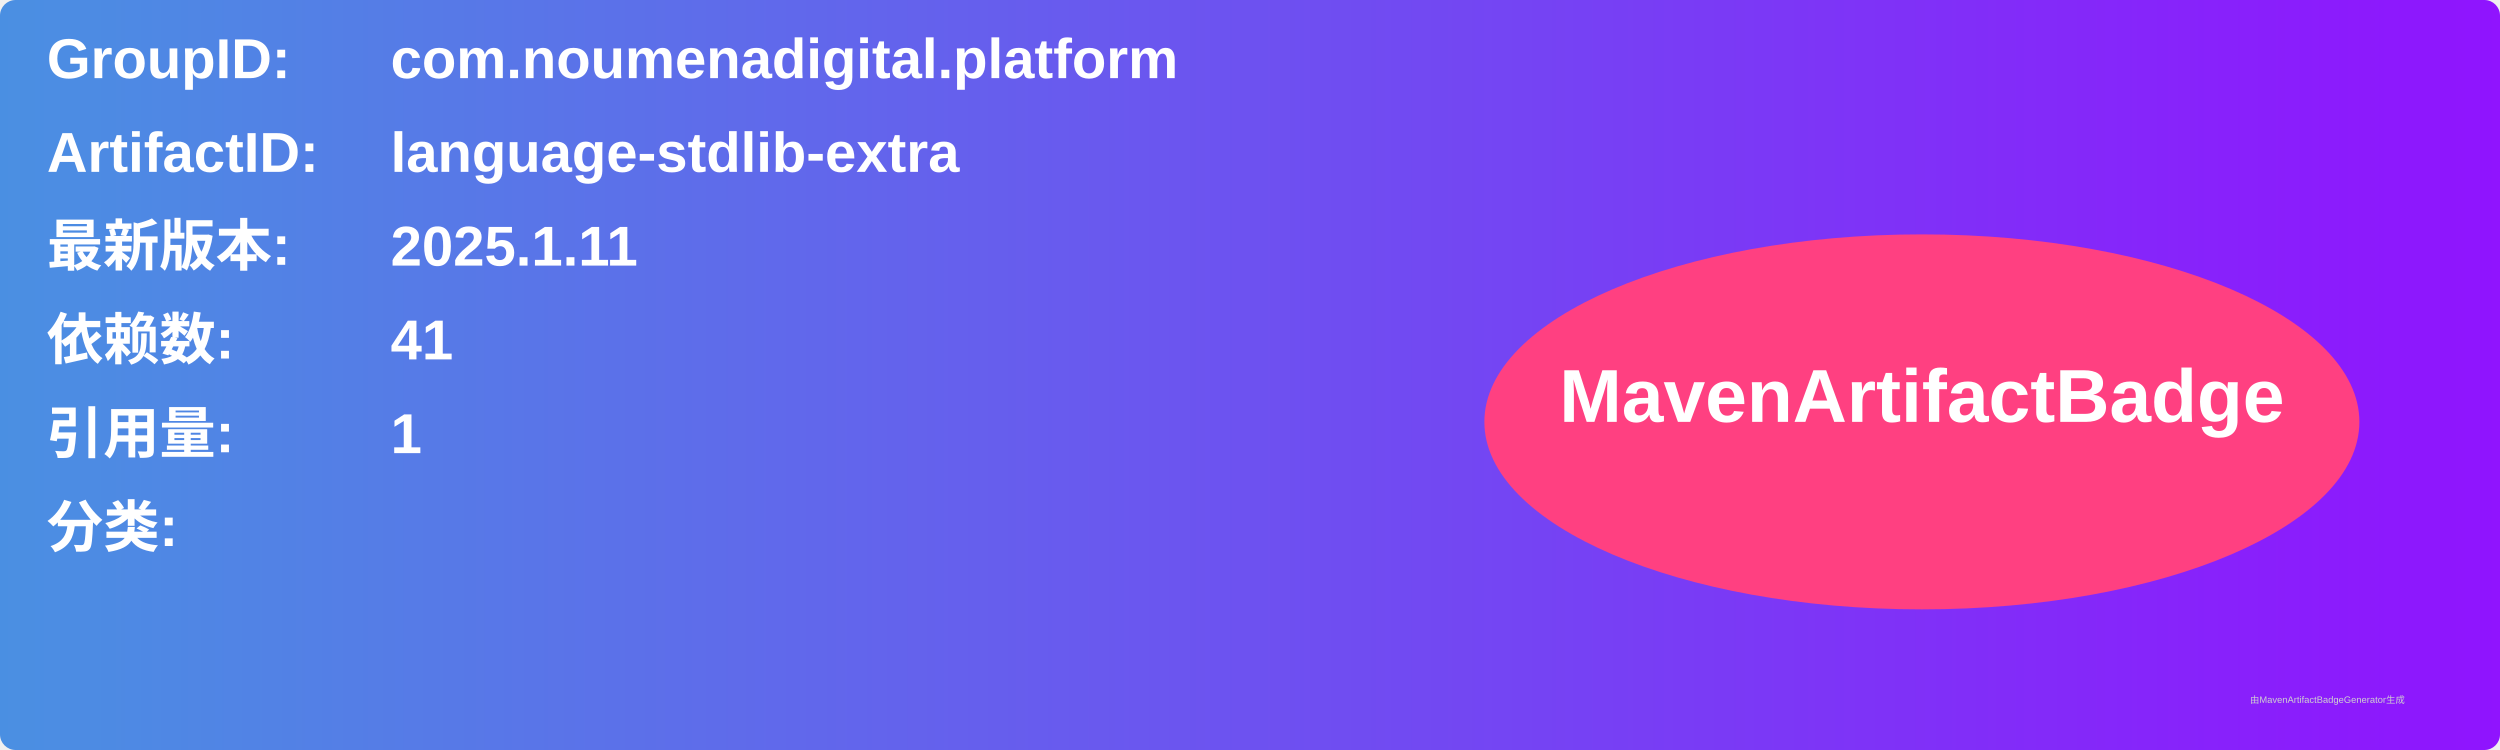
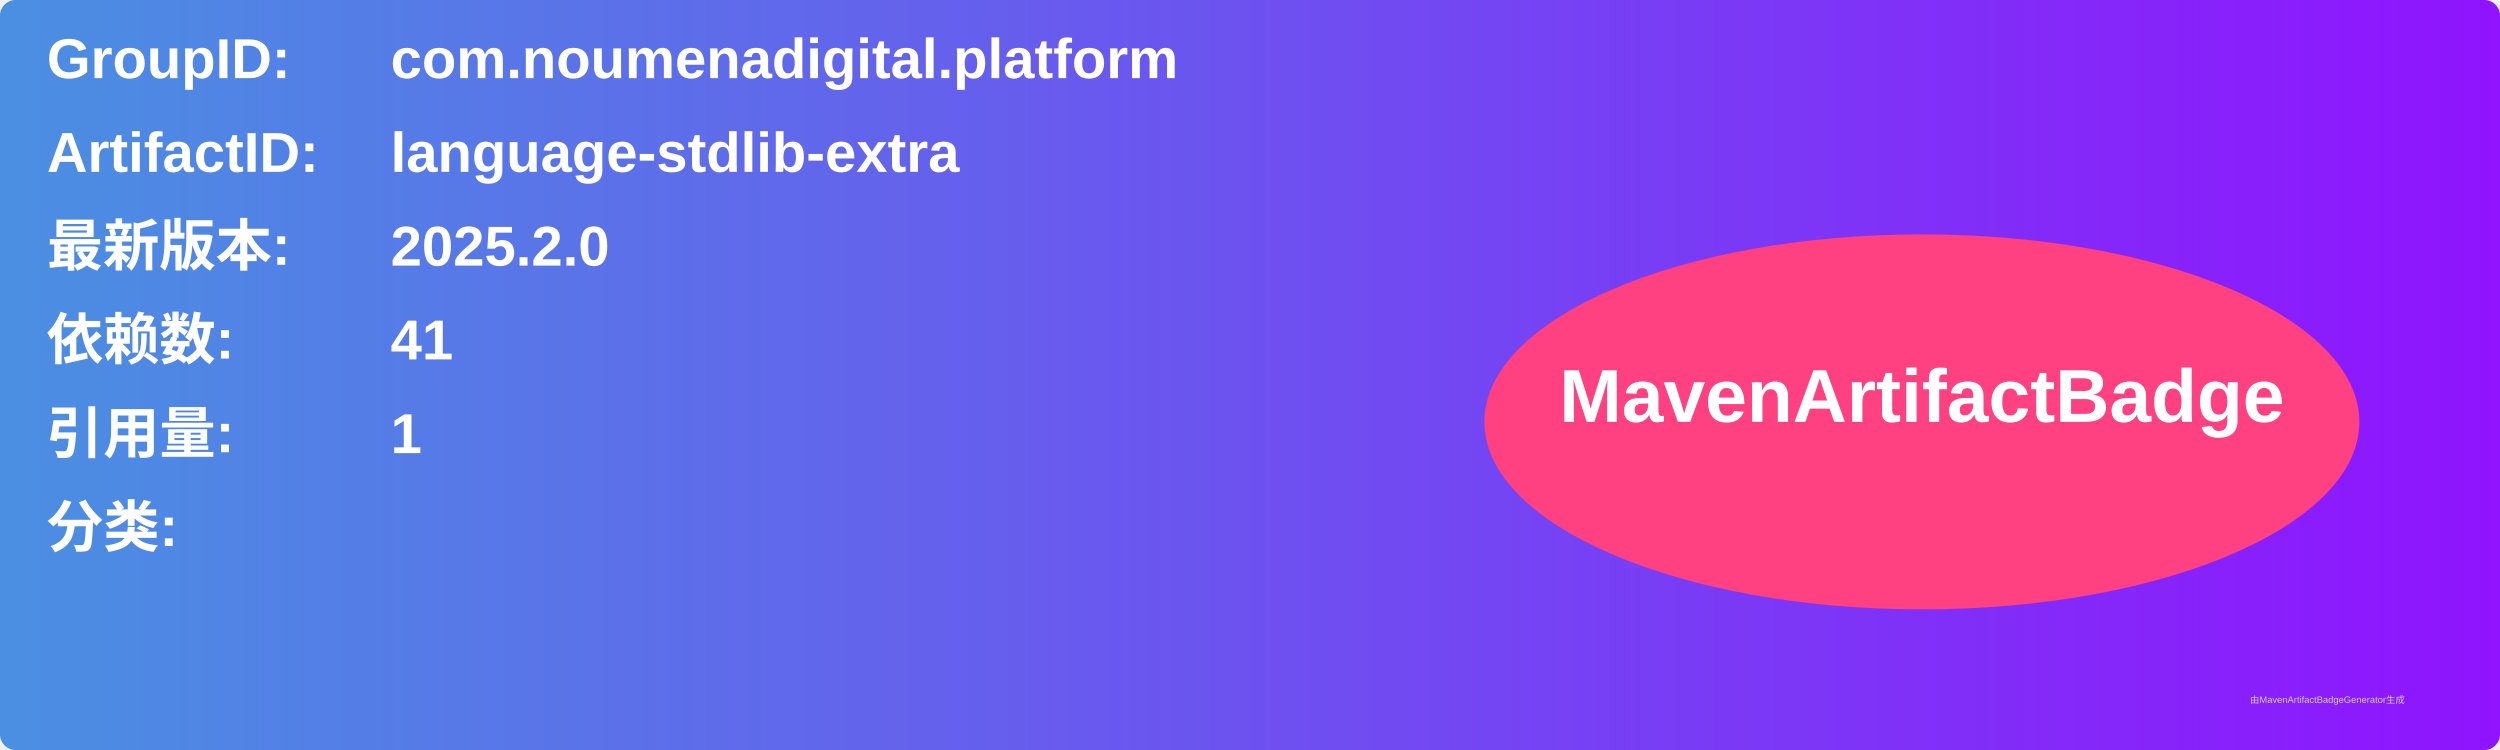
<svg xmlns="http://www.w3.org/2000/svg" width="800" height="240" viewBox="0 0 800 240">
  <linearGradient id="grad" x1="0%" y1="0%" x2="100%" y2="0%">
    <stop offset="0%" stop-color="#4a90e2" />
    <stop offset="100%" stop-color="#9013fe" />
  </linearGradient>
  <rect width="100%" height="100%" rx="5" ry="5" fill="url(#grad)" />
  <g transform="translate(15, 15)">
    <text x="0" y="10" font-family="Arial" font-size="18" fill="white" font-weight="bold" width="260">GroupID:</text>
    <text x="110" y="10" font-family="Arial" font-size="18" fill="white" font-weight="bold" width="460">com.noumenadigital.platform</text>
    <text x="0" y="40" font-family="Arial" font-size="18" fill="white" font-weight="bold" width="260">ArtifactID:</text>
    <text x="110" y="40" font-family="Arial" font-size="18" fill="white" font-weight="bold" width="460">language-stdlib-extra</text>
    <text x="0" y="70" font-family="Arial" font-size="18" fill="white" font-weight="bold">最新版本:</text>
    <text x="110" y="70" font-family="Arial" font-size="18" fill="white" font-weight="bold">
-       <tspan font-weight="bold">2025.1.11</tspan>
+       <tspan font-weight="bold">2025.2.0</tspan>
    </text>
    <text x="0" y="100" font-family="Arial" font-size="18" fill="white" font-weight="bold">依赖数: </text>
    <text x="110" y="100" font-family="Arial" font-size="18" fill="white">
      <tspan font-weight="bold">41</tspan>
    </text>
    <text x="0" y="130" font-family="Arial" font-size="18" fill="white" font-weight="bold">引用量: </text>
    <text x="110" y="130" font-family="Arial" font-size="18" fill="white">
      <tspan font-weight="bold">1</tspan>
    </text>
    <text x="0" y="160" font-family="Arial" font-size="18" fill="white" font-weight="bold">分类:</text>
    <text x="10" y="190" font-family="Arial" font-size="10" fill="white">
      <tspan font-weight="bold" />
    </text>
    <ellipse cx="600" cy="120" rx="140" ry="60" fill="#ff4081" />
    <text x="600" y="120" text-anchor="middle" font-family="Arial" font-size="24" fill="white" font-weight="bold">MavenArtifactBadge</text>
  </g>
  <text x="720" y="225" font-family="Arial" font-size="3" fill="#d0d0d0">由MavenArtifactBadgeGenerator生成</text>
</svg>
